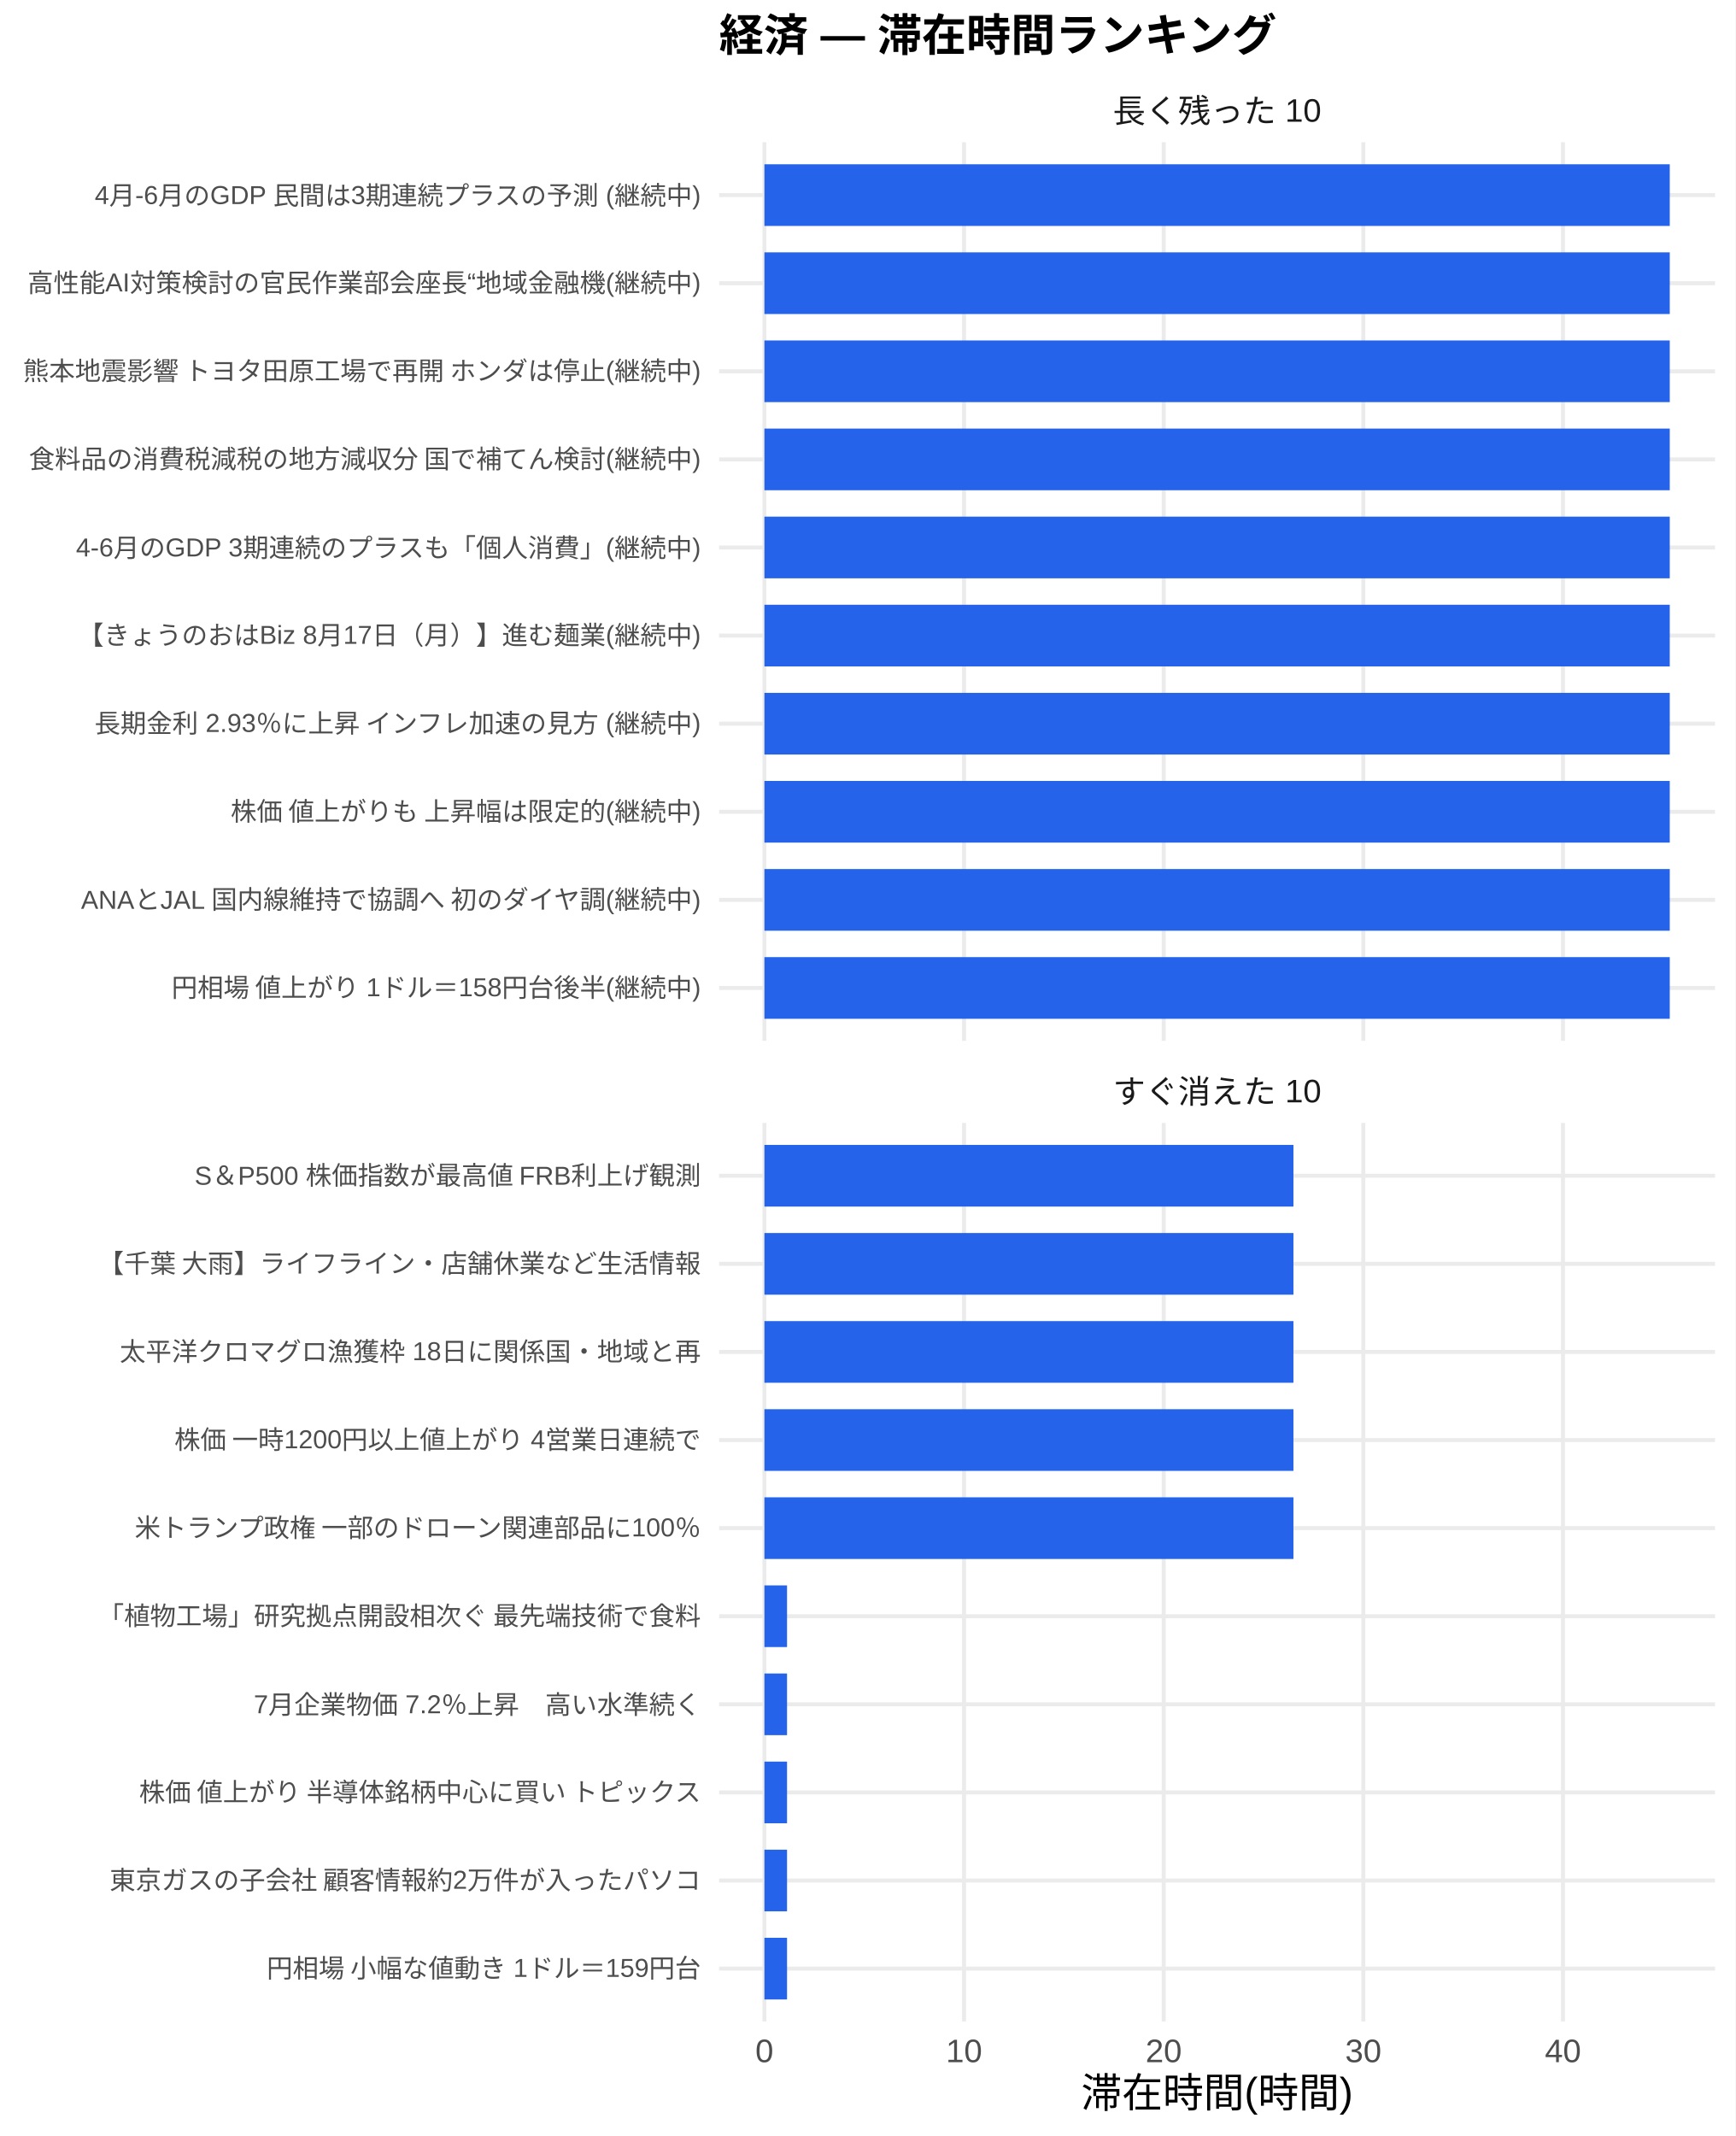
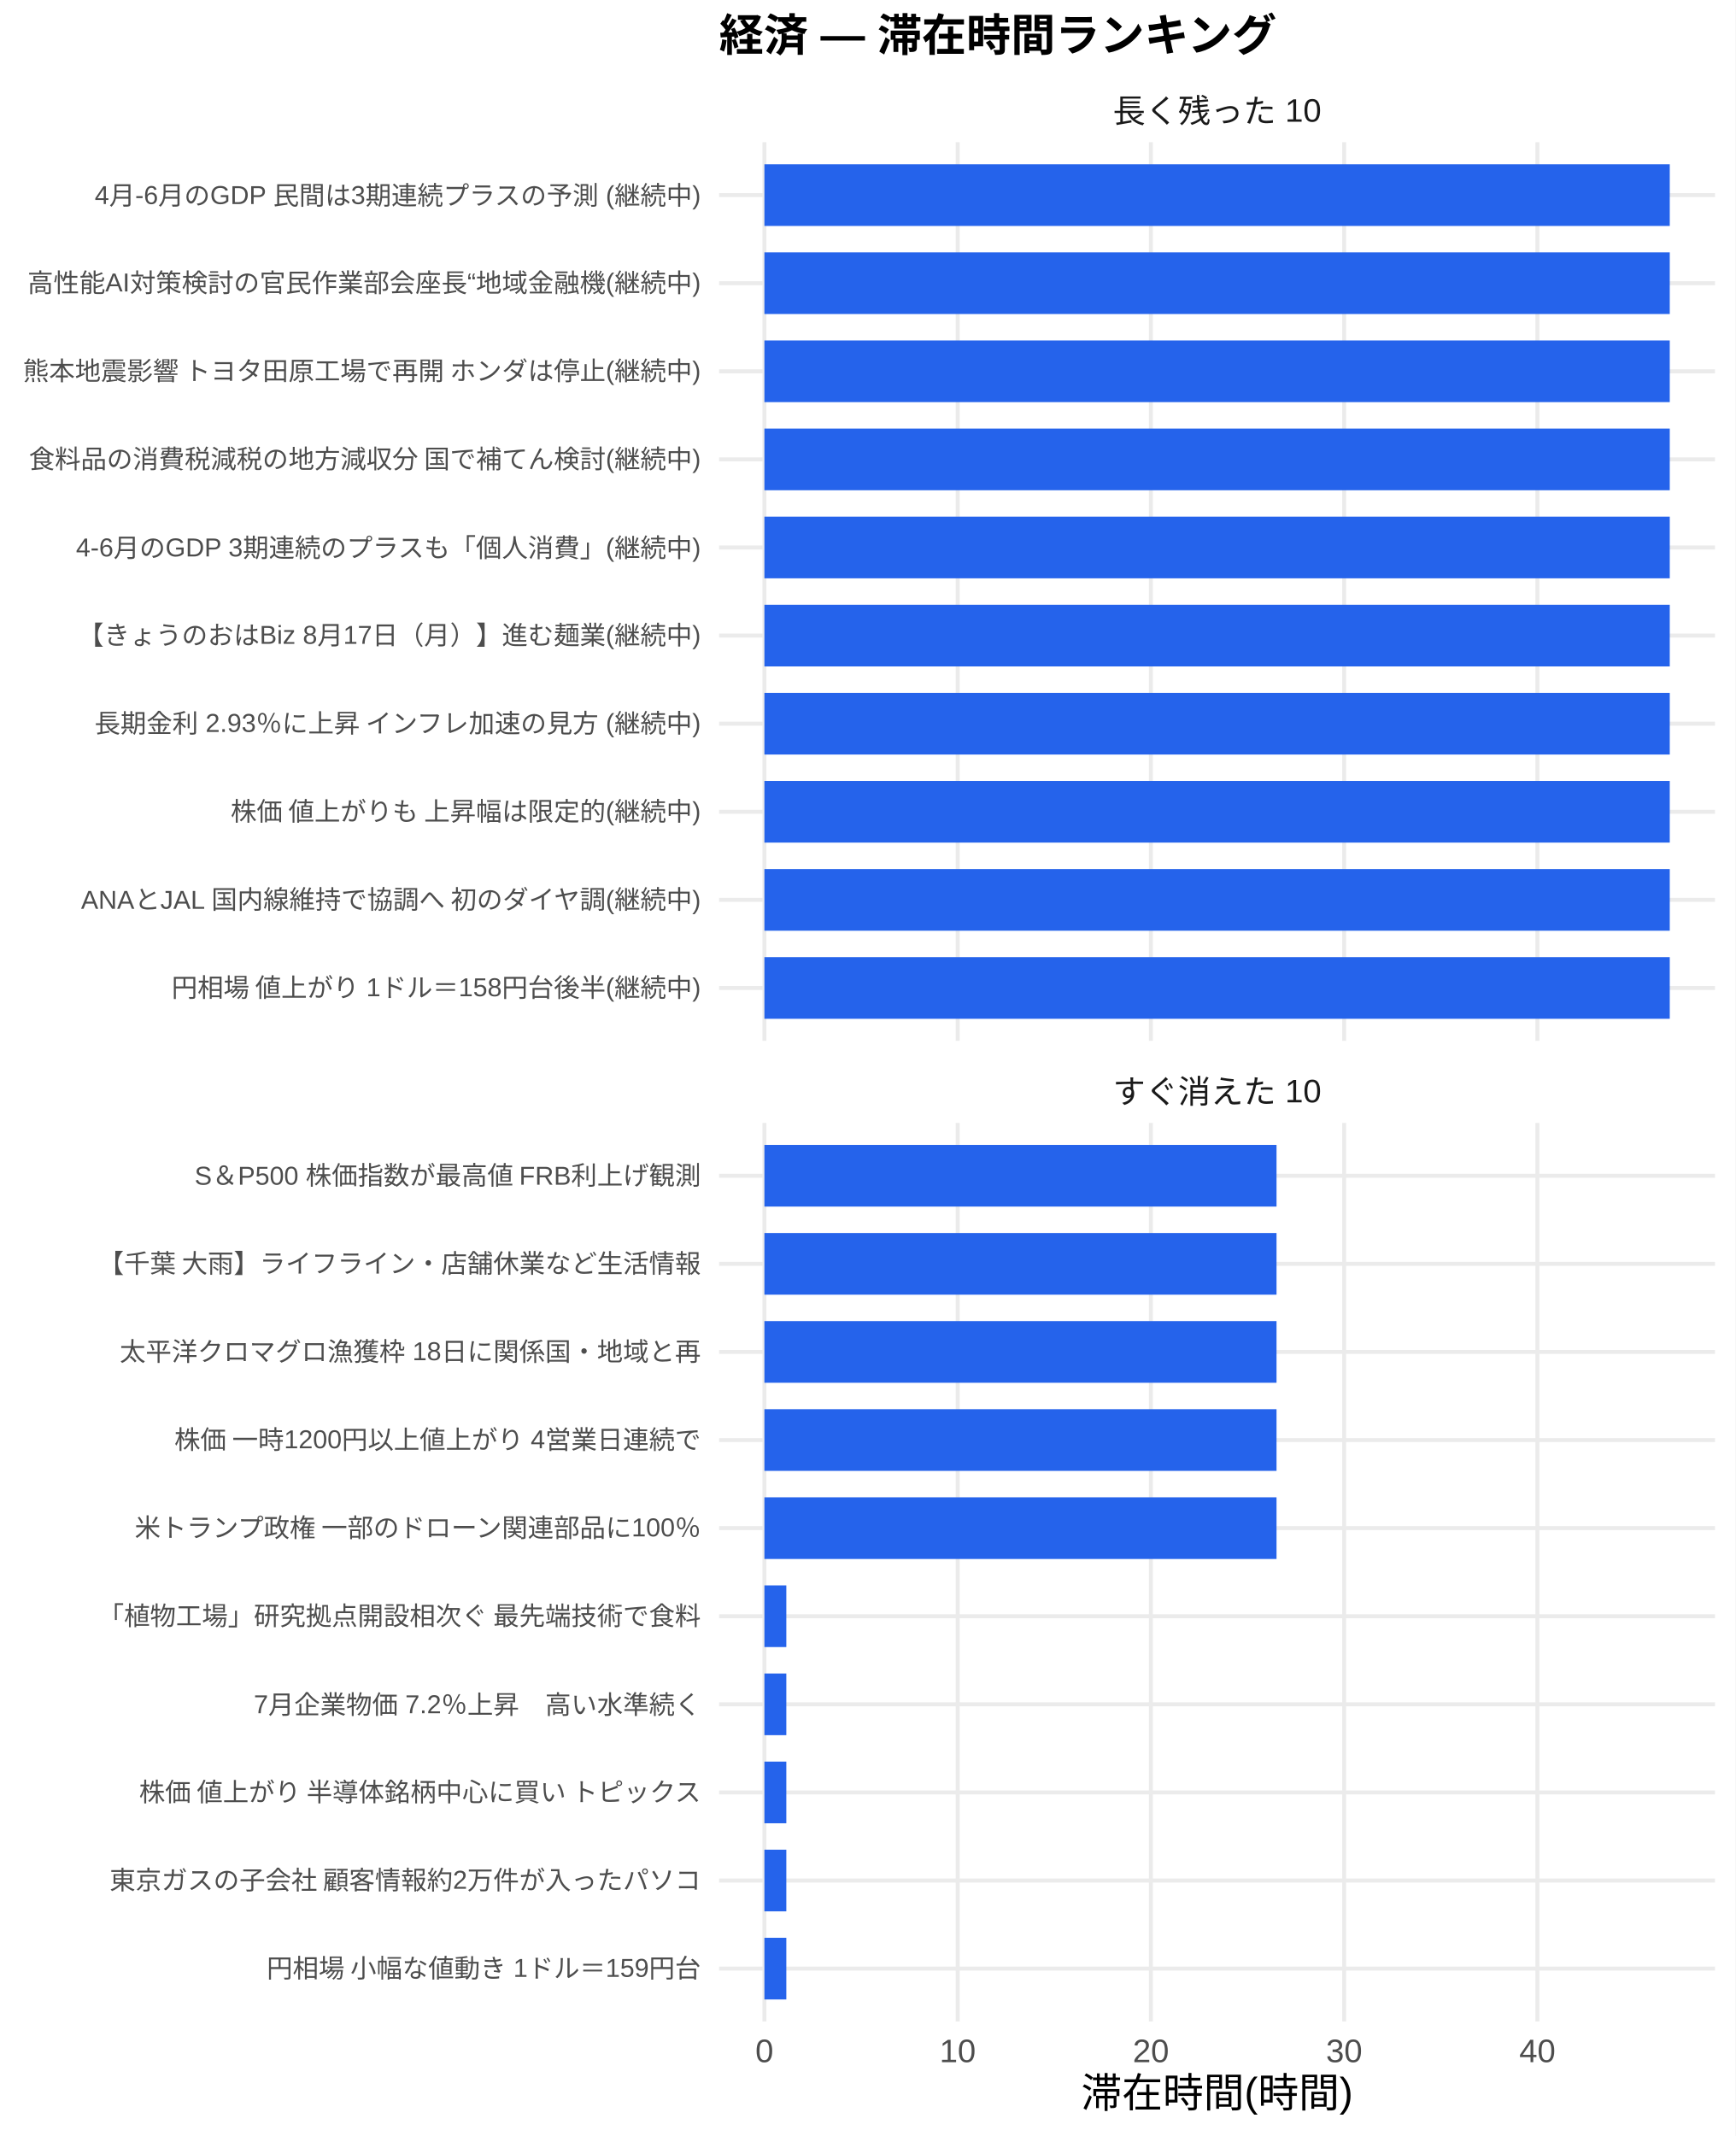
<svg xmlns="http://www.w3.org/2000/svg" width="468.00pt" height="576.00pt" viewBox="0 0 468.00 576.00">
  <g class="svglite">
    <defs>
      <style type="text/css">
    .svglite line, .svglite polyline, .svglite polygon, .svglite path, .svglite rect, .svglite circle {
      fill: none;
      stroke: #000000;
      stroke-linecap: round;
      stroke-linejoin: round;
      stroke-miterlimit: 10.00;
    }
    .svglite text {
      white-space: pre;
    }
    .svglite g.glyphgroup path {
      fill: inherit;
      stroke: none;
    }
  </style>
    </defs>
    <rect width="100%" height="100%" style="stroke: none; fill: #FFFFFF;" />
    <defs>
      <clipPath id="cpMC4wMHw0NjguMDB8MC4wMHw1NzYuMDA=">
        <rect x="0.00" y="0.00" width="468.00" height="576.00" />
      </clipPath>
    </defs>
    <g clip-path="url(#cpMC4wMHw0NjguMDB8MC4wMHw1NzYuMDA=)">
      <rect x="0.00" y="0.00" width="468.00" height="576.00" style="stroke-width: 1.07; stroke: none; fill: #FFFFFF;" />
    </g>
    <defs>
      <clipPath id="cpMTkzLjk0fDQ2Mi41MnwzOC4zNnwyODAuNjc=">
        <rect x="193.94" y="38.36" width="268.58" height="242.31" />
      </clipPath>
    </defs>
    <g clip-path="url(#cpMTkzLjk0fDQ2Mi41MnwzOC4zNnwyODAuNjc=)">
      <polyline points="193.94,266.42 462.52,266.42 " style="stroke-width: 1.07; stroke: #EBEBEB; stroke-linecap: butt;" />
      <polyline points="193.94,242.66 462.52,242.66 " style="stroke-width: 1.07; stroke: #EBEBEB; stroke-linecap: butt;" />
      <polyline points="193.94,218.91 462.52,218.91 " style="stroke-width: 1.07; stroke: #EBEBEB; stroke-linecap: butt;" />
      <polyline points="193.94,195.15 462.52,195.15 " style="stroke-width: 1.07; stroke: #EBEBEB; stroke-linecap: butt;" />
      <polyline points="193.94,171.39 462.52,171.39 " style="stroke-width: 1.07; stroke: #EBEBEB; stroke-linecap: butt;" />
      <polyline points="193.94,147.64 462.52,147.64 " style="stroke-width: 1.07; stroke: #EBEBEB; stroke-linecap: butt;" />
      <polyline points="193.94,123.88 462.52,123.88 " style="stroke-width: 1.07; stroke: #EBEBEB; stroke-linecap: butt;" />
      <polyline points="193.94,100.13 462.52,100.13 " style="stroke-width: 1.07; stroke: #EBEBEB; stroke-linecap: butt;" />
      <polyline points="193.94,76.37 462.52,76.37 " style="stroke-width: 1.07; stroke: #EBEBEB; stroke-linecap: butt;" />
      <polyline points="193.94,52.61 462.52,52.61 " style="stroke-width: 1.07; stroke: #EBEBEB; stroke-linecap: butt;" />
      <polyline points="206.15,280.67 206.15,38.36 " style="stroke-width: 1.07; stroke: #EBEBEB; stroke-linecap: butt;" />
-       <polyline points="259.99,280.67 259.99,38.36 " style="stroke-width: 1.07; stroke: #EBEBEB; stroke-linecap: butt;" />
-       <polyline points="313.83,280.67 313.83,38.36 " style="stroke-width: 1.07; stroke: #EBEBEB; stroke-linecap: butt;" />
-       <polyline points="367.67,280.67 367.67,38.36 " style="stroke-width: 1.07; stroke: #EBEBEB; stroke-linecap: butt;" />
-       <polyline points="421.51,280.67 421.51,38.36 " style="stroke-width: 1.07; stroke: #EBEBEB; stroke-linecap: butt;" />
+       <polyline points="258.27,280.67 258.27,38.36 " style="stroke-width: 1.07; stroke: #EBEBEB; stroke-linecap: butt;" />
+       <polyline points="310.38,280.67 310.38,38.36 " style="stroke-width: 1.07; stroke: #EBEBEB; stroke-linecap: butt;" />
+       <polyline points="362.50,280.67 362.50,38.36 " style="stroke-width: 1.07; stroke: #EBEBEB; stroke-linecap: butt;" />
+       <polyline points="414.61,280.67 414.61,38.36 " style="stroke-width: 1.07; stroke: #EBEBEB; stroke-linecap: butt;" />
      <rect x="206.15" y="44.30" width="244.16" height="16.63" style="stroke-width: 1.07; stroke: none; stroke-linecap: butt; stroke-linejoin: miter; fill: #2563EB;" />
      <rect x="206.15" y="68.05" width="244.16" height="16.63" style="stroke-width: 1.07; stroke: none; stroke-linecap: butt; stroke-linejoin: miter; fill: #2563EB;" />
      <rect x="206.15" y="91.81" width="244.16" height="16.63" style="stroke-width: 1.07; stroke: none; stroke-linecap: butt; stroke-linejoin: miter; fill: #2563EB;" />
      <rect x="206.15" y="115.57" width="244.16" height="16.63" style="stroke-width: 1.07; stroke: none; stroke-linecap: butt; stroke-linejoin: miter; fill: #2563EB;" />
      <rect x="206.15" y="139.32" width="244.16" height="16.63" style="stroke-width: 1.07; stroke: none; stroke-linecap: butt; stroke-linejoin: miter; fill: #2563EB;" />
      <rect x="206.15" y="163.08" width="244.16" height="16.63" style="stroke-width: 1.07; stroke: none; stroke-linecap: butt; stroke-linejoin: miter; fill: #2563EB;" />
      <rect x="206.15" y="186.84" width="244.16" height="16.63" style="stroke-width: 1.07; stroke: none; stroke-linecap: butt; stroke-linejoin: miter; fill: #2563EB;" />
      <rect x="206.15" y="210.59" width="244.16" height="16.63" style="stroke-width: 1.07; stroke: none; stroke-linecap: butt; stroke-linejoin: miter; fill: #2563EB;" />
      <rect x="206.15" y="234.35" width="244.16" height="16.63" style="stroke-width: 1.07; stroke: none; stroke-linecap: butt; stroke-linejoin: miter; fill: #2563EB;" />
      <rect x="206.15" y="258.10" width="244.16" height="16.63" style="stroke-width: 1.07; stroke: none; stroke-linecap: butt; stroke-linejoin: miter; fill: #2563EB;" />
    </g>
    <g clip-path="url(#cpMC4wMHw0NjguMDB8MC4wMHw1NzYuMDA=)">
</g>
    <defs>
      <clipPath id="cpMTkzLjk0fDQ2Mi41MnwzMDIuODB8NTQ1LjEy">
        <rect x="193.94" y="302.80" width="268.58" height="242.31" />
      </clipPath>
    </defs>
    <g clip-path="url(#cpMTkzLjk0fDQ2Mi41MnwzMDIuODB8NTQ1LjEy)">
      <polyline points="193.94,530.86 462.52,530.86 " style="stroke-width: 1.07; stroke: #EBEBEB; stroke-linecap: butt;" />
      <polyline points="193.94,507.11 462.52,507.11 " style="stroke-width: 1.07; stroke: #EBEBEB; stroke-linecap: butt;" />
      <polyline points="193.94,483.35 462.52,483.35 " style="stroke-width: 1.07; stroke: #EBEBEB; stroke-linecap: butt;" />
      <polyline points="193.94,459.59 462.52,459.59 " style="stroke-width: 1.07; stroke: #EBEBEB; stroke-linecap: butt;" />
      <polyline points="193.94,435.84 462.52,435.84 " style="stroke-width: 1.07; stroke: #EBEBEB; stroke-linecap: butt;" />
      <polyline points="193.94,412.08 462.52,412.08 " style="stroke-width: 1.07; stroke: #EBEBEB; stroke-linecap: butt;" />
      <polyline points="193.94,388.33 462.52,388.33 " style="stroke-width: 1.07; stroke: #EBEBEB; stroke-linecap: butt;" />
      <polyline points="193.94,364.57 462.52,364.57 " style="stroke-width: 1.07; stroke: #EBEBEB; stroke-linecap: butt;" />
      <polyline points="193.94,340.81 462.52,340.81 " style="stroke-width: 1.07; stroke: #EBEBEB; stroke-linecap: butt;" />
      <polyline points="193.94,317.06 462.52,317.06 " style="stroke-width: 1.07; stroke: #EBEBEB; stroke-linecap: butt;" />
      <polyline points="206.15,545.12 206.15,302.80 " style="stroke-width: 1.07; stroke: #EBEBEB; stroke-linecap: butt;" />
-       <polyline points="259.99,545.12 259.99,302.80 " style="stroke-width: 1.07; stroke: #EBEBEB; stroke-linecap: butt;" />
-       <polyline points="313.83,545.12 313.83,302.80 " style="stroke-width: 1.07; stroke: #EBEBEB; stroke-linecap: butt;" />
-       <polyline points="367.67,545.12 367.67,302.80 " style="stroke-width: 1.07; stroke: #EBEBEB; stroke-linecap: butt;" />
-       <polyline points="421.51,545.12 421.51,302.80 " style="stroke-width: 1.07; stroke: #EBEBEB; stroke-linecap: butt;" />
-       <rect x="206.15" y="308.74" width="142.67" height="16.63" style="stroke-width: 1.07; stroke: none; stroke-linecap: butt; stroke-linejoin: miter; fill: #2563EB;" />
-       <rect x="206.15" y="332.50" width="142.67" height="16.63" style="stroke-width: 1.07; stroke: none; stroke-linecap: butt; stroke-linejoin: miter; fill: #2563EB;" />
-       <rect x="206.15" y="356.25" width="142.67" height="16.63" style="stroke-width: 1.07; stroke: none; stroke-linecap: butt; stroke-linejoin: miter; fill: #2563EB;" />
-       <rect x="206.15" y="380.01" width="142.67" height="16.63" style="stroke-width: 1.07; stroke: none; stroke-linecap: butt; stroke-linejoin: miter; fill: #2563EB;" />
-       <rect x="206.15" y="403.77" width="142.67" height="16.63" style="stroke-width: 1.07; stroke: none; stroke-linecap: butt; stroke-linejoin: miter; fill: #2563EB;" />
-       <rect x="206.15" y="427.52" width="6.10" height="16.63" style="stroke-width: 1.07; stroke: none; stroke-linecap: butt; stroke-linejoin: miter; fill: #2563EB;" />
-       <rect x="206.15" y="451.28" width="6.10" height="16.63" style="stroke-width: 1.07; stroke: none; stroke-linecap: butt; stroke-linejoin: miter; fill: #2563EB;" />
-       <rect x="206.15" y="475.04" width="6.10" height="16.63" style="stroke-width: 1.07; stroke: none; stroke-linecap: butt; stroke-linejoin: miter; fill: #2563EB;" />
-       <rect x="206.15" y="498.79" width="6.10" height="16.63" style="stroke-width: 1.07; stroke: none; stroke-linecap: butt; stroke-linejoin: miter; fill: #2563EB;" />
-       <rect x="206.15" y="522.55" width="6.10" height="16.63" style="stroke-width: 1.07; stroke: none; stroke-linecap: butt; stroke-linejoin: miter; fill: #2563EB;" />
+       <polyline points="258.27,545.12 258.27,302.80 " style="stroke-width: 1.07; stroke: #EBEBEB; stroke-linecap: butt;" />
+       <polyline points="310.38,545.12 310.38,302.80 " style="stroke-width: 1.07; stroke: #EBEBEB; stroke-linecap: butt;" />
+       <polyline points="362.50,545.12 362.50,302.80 " style="stroke-width: 1.07; stroke: #EBEBEB; stroke-linecap: butt;" />
+       <polyline points="414.61,545.12 414.61,302.80 " style="stroke-width: 1.07; stroke: #EBEBEB; stroke-linecap: butt;" />
+       <rect x="206.15" y="308.74" width="138.11" height="16.63" style="stroke-width: 1.07; stroke: none; stroke-linecap: butt; stroke-linejoin: miter; fill: #2563EB;" />
+       <rect x="206.15" y="332.50" width="138.11" height="16.63" style="stroke-width: 1.07; stroke: none; stroke-linecap: butt; stroke-linejoin: miter; fill: #2563EB;" />
+       <rect x="206.15" y="356.25" width="138.11" height="16.63" style="stroke-width: 1.07; stroke: none; stroke-linecap: butt; stroke-linejoin: miter; fill: #2563EB;" />
+       <rect x="206.15" y="380.01" width="138.11" height="16.63" style="stroke-width: 1.07; stroke: none; stroke-linecap: butt; stroke-linejoin: miter; fill: #2563EB;" />
+       <rect x="206.15" y="403.77" width="138.11" height="16.63" style="stroke-width: 1.07; stroke: none; stroke-linecap: butt; stroke-linejoin: miter; fill: #2563EB;" />
+       <rect x="206.15" y="427.52" width="5.91" height="16.63" style="stroke-width: 1.07; stroke: none; stroke-linecap: butt; stroke-linejoin: miter; fill: #2563EB;" />
+       <rect x="206.15" y="451.28" width="5.91" height="16.63" style="stroke-width: 1.07; stroke: none; stroke-linecap: butt; stroke-linejoin: miter; fill: #2563EB;" />
+       <rect x="206.15" y="475.04" width="5.91" height="16.63" style="stroke-width: 1.07; stroke: none; stroke-linecap: butt; stroke-linejoin: miter; fill: #2563EB;" />
+       <rect x="206.15" y="498.79" width="5.91" height="16.63" style="stroke-width: 1.07; stroke: none; stroke-linecap: butt; stroke-linejoin: miter; fill: #2563EB;" />
+       <rect x="206.15" y="522.55" width="5.91" height="16.63" style="stroke-width: 1.07; stroke: none; stroke-linecap: butt; stroke-linejoin: miter; fill: #2563EB;" />
    </g>
    <g clip-path="url(#cpMC4wMHw0NjguMDB8MC4wMHw1NzYuMDA=)">
</g>
    <defs>
      <clipPath id="cpMTkzLjk0fDQ2Mi41MnwyODYuMTV8MzAyLjgw">
        <rect x="193.94" y="286.15" width="268.58" height="16.65" />
      </clipPath>
    </defs>
    <g clip-path="url(#cpMTkzLjk0fDQ2Mi41MnwyODYuMTV8MzAyLjgw)">
      <text x="328.23" y="297.50" text-anchor="middle" style="font-size: 8.80px;fill: #1A1A1A; font-family: &quot;Liberation Sans&quot;;" textLength="56.20px" lengthAdjust="spacingAndGlyphs">すぐ消えた 10</text>
    </g>
    <g clip-path="url(#cpMC4wMHw0NjguMDB8MC4wMHw1NzYuMDA=)">
</g>
    <defs>
      <clipPath id="cpMTkzLjk0fDQ2Mi41MnwyMS43MXwzOC4zNg==">
        <rect x="193.94" y="21.71" width="268.58" height="16.65" />
      </clipPath>
    </defs>
    <g clip-path="url(#cpMTkzLjk0fDQ2Mi41MnwyMS43MXwzOC4zNg==)">
      <text x="328.23" y="33.06" text-anchor="middle" style="font-size: 8.80px;fill: #1A1A1A; font-family: &quot;Liberation Sans&quot;;" textLength="56.20px" lengthAdjust="spacingAndGlyphs">長く残った 10</text>
    </g>
    <g clip-path="url(#cpMC4wMHw0NjguMDB8MC4wMHw1NzYuMDA=)">
      <text x="206.15" y="556.10" text-anchor="middle" style="font-size: 8.80px;fill: #4D4D4D; font-family: &quot;Liberation Sans&quot;;" textLength="4.89px" lengthAdjust="spacingAndGlyphs">0</text>
-       <text x="259.99" y="556.10" text-anchor="middle" style="font-size: 8.80px;fill: #4D4D4D; font-family: &quot;Liberation Sans&quot;;" textLength="9.78px" lengthAdjust="spacingAndGlyphs">10</text>
-       <text x="313.83" y="556.10" text-anchor="middle" style="font-size: 8.80px;fill: #4D4D4D; font-family: &quot;Liberation Sans&quot;;" textLength="9.78px" lengthAdjust="spacingAndGlyphs">20</text>
-       <text x="367.67" y="556.10" text-anchor="middle" style="font-size: 8.80px;fill: #4D4D4D; font-family: &quot;Liberation Sans&quot;;" textLength="9.78px" lengthAdjust="spacingAndGlyphs">30</text>
-       <text x="421.51" y="556.10" text-anchor="middle" style="font-size: 8.80px;fill: #4D4D4D; font-family: &quot;Liberation Sans&quot;;" textLength="9.78px" lengthAdjust="spacingAndGlyphs">40</text>
+       <text x="258.27" y="556.10" text-anchor="middle" style="font-size: 8.80px;fill: #4D4D4D; font-family: &quot;Liberation Sans&quot;;" textLength="9.78px" lengthAdjust="spacingAndGlyphs">10</text>
+       <text x="310.38" y="556.10" text-anchor="middle" style="font-size: 8.80px;fill: #4D4D4D; font-family: &quot;Liberation Sans&quot;;" textLength="9.78px" lengthAdjust="spacingAndGlyphs">20</text>
+       <text x="362.50" y="556.10" text-anchor="middle" style="font-size: 8.80px;fill: #4D4D4D; font-family: &quot;Liberation Sans&quot;;" textLength="9.78px" lengthAdjust="spacingAndGlyphs">30</text>
+       <text x="414.61" y="556.10" text-anchor="middle" style="font-size: 8.80px;fill: #4D4D4D; font-family: &quot;Liberation Sans&quot;;" textLength="9.78px" lengthAdjust="spacingAndGlyphs">40</text>
      <text x="189.01" y="268.83" text-anchor="end" style="font-size: 7.00px;fill: #4D4D4D; font-family: &quot;Liberation Sans&quot;;" textLength="143.09px" lengthAdjust="spacingAndGlyphs">円相場 値上がり 1ドル＝158円台後半(継続中)</text>
      <text x="189.01" y="245.07" text-anchor="end" style="font-size: 7.00px;fill: #4D4D4D; font-family: &quot;Liberation Sans&quot;;" textLength="167.73px" lengthAdjust="spacingAndGlyphs">ANAとJAL 国内線維持で協調へ 初のダイヤ調(継続中)</text>
      <text x="189.01" y="221.31" text-anchor="end" style="font-size: 7.00px;fill: #4D4D4D; font-family: &quot;Liberation Sans&quot;;" textLength="127.53px" lengthAdjust="spacingAndGlyphs">株価 値上がりも 上昇幅は限定的(継続中)</text>
      <text x="189.01" y="197.56" text-anchor="end" style="font-size: 7.00px;fill: #4D4D4D; font-family: &quot;Liberation Sans&quot;;" textLength="164.08px" lengthAdjust="spacingAndGlyphs">長期金利 2.93％に上昇 インフレ加速の見方 (継続中)</text>
      <text x="189.01" y="173.80" text-anchor="end" style="font-size: 7.00px;fill: #4D4D4D; font-family: &quot;Liberation Sans&quot;;" textLength="168.00px" lengthAdjust="spacingAndGlyphs">【きょうのおはBiz 8月17日（月）】進む麺業(継続中)</text>
      <text x="189.01" y="150.05" text-anchor="end" style="font-size: 7.00px;fill: #4D4D4D; font-family: &quot;Liberation Sans&quot;;" textLength="168.64px" lengthAdjust="spacingAndGlyphs">4-6月のGDP 3期連続のプラスも「個人消費」(継続中)</text>
      <text x="189.01" y="126.29" text-anchor="end" style="font-size: 7.00px;fill: #4D4D4D; font-family: &quot;Liberation Sans&quot;;" textLength="181.59px" lengthAdjust="spacingAndGlyphs">食料品の消費税減税の地方減収分 国で補てん検討(継続中)</text>
      <text x="189.01" y="102.53" text-anchor="end" style="font-size: 7.00px;fill: #4D4D4D; font-family: &quot;Liberation Sans&quot;;" textLength="183.53px" lengthAdjust="spacingAndGlyphs">熊本地震影響 トヨタ田原工場で再開 ホンダは停止(継続中)</text>
      <text x="189.01" y="78.78" text-anchor="end" style="font-size: 7.00px;fill: #4D4D4D; font-family: &quot;Liberation Sans&quot;;" textLength="181.59px" lengthAdjust="spacingAndGlyphs">高性能AI対策検討の官民作業部会座長“地域金融機(継続中)</text>
      <text x="189.01" y="55.02" text-anchor="end" style="font-size: 7.00px;fill: #4D4D4D; font-family: &quot;Liberation Sans&quot;;" textLength="163.58px" lengthAdjust="spacingAndGlyphs">4月-6月のGDP 民間は3期連続プラスの予測 (継続中)</text>
      <text x="189.01" y="533.27" text-anchor="end" style="font-size: 7.00px;fill: #4D4D4D; font-family: &quot;Liberation Sans&quot;;" textLength="117.44px" lengthAdjust="spacingAndGlyphs">円相場 小幅な値動き 1ドル＝159円台</text>
      <text x="189.01" y="509.51" text-anchor="end" style="font-size: 7.00px;fill: #4D4D4D; font-family: &quot;Liberation Sans&quot;;" textLength="159.83px" lengthAdjust="spacingAndGlyphs">東京ガスの子会社 顧客情報約2万件が入ったパソコ</text>
      <text x="189.01" y="485.76" text-anchor="end" style="font-size: 7.00px;fill: #4D4D4D; font-family: &quot;Liberation Sans&quot;;" textLength="152.81px" lengthAdjust="spacingAndGlyphs">株価 値上がり 半導体銘柄中心に買い トピックス</text>
      <text x="189.01" y="462.00" text-anchor="end" style="font-size: 7.00px;fill: #4D4D4D; font-family: &quot;Liberation Sans&quot;;" textLength="120.55px" lengthAdjust="spacingAndGlyphs">7月企業物価 7.2％上昇　高い水準続く</text>
      <text x="189.01" y="438.25" text-anchor="end" style="font-size: 7.00px;fill: #4D4D4D; font-family: &quot;Liberation Sans&quot;;" textLength="162.94px" lengthAdjust="spacingAndGlyphs">「植物工場」研究拠点開設相次ぐ 最先端技術で食料</text>
      <text x="189.01" y="414.49" text-anchor="end" style="font-size: 7.00px;fill: #4D4D4D; font-family: &quot;Liberation Sans&quot;;" textLength="153.61px" lengthAdjust="spacingAndGlyphs">米トランプ政権 一部のドローン関連部品に100％</text>
      <text x="189.01" y="390.73" text-anchor="end" style="font-size: 7.00px;fill: #4D4D4D; font-family: &quot;Liberation Sans&quot;;" textLength="142.33px" lengthAdjust="spacingAndGlyphs">株価 一時1200円以上値上がり 4営業日連続で</text>
      <text x="189.01" y="366.98" text-anchor="end" style="font-size: 7.00px;fill: #4D4D4D; font-family: &quot;Liberation Sans&quot;;" textLength="156.72px" lengthAdjust="spacingAndGlyphs">太平洋クロマグロ漁獲枠 18日に関係国・地域と再</text>
      <text x="189.01" y="343.22" text-anchor="end" style="font-size: 7.00px;fill: #4D4D4D; font-family: &quot;Liberation Sans&quot;;" textLength="162.94px" lengthAdjust="spacingAndGlyphs">【千葉 大雨】ライフライン・店舗休業など生活情報</text>
      <text x="189.01" y="319.47" text-anchor="end" style="font-size: 7.00px;fill: #4D4D4D; font-family: &quot;Liberation Sans&quot;;" textLength="136.91px" lengthAdjust="spacingAndGlyphs">S＆P500 株価指数が最高値 FRB利上げ観測</text>
      <text x="328.23" y="568.24" text-anchor="middle" style="font-size: 11.00px; font-family: &quot;Liberation Sans&quot;;" textLength="73.31px" lengthAdjust="spacingAndGlyphs">滞在時間(時間)</text>
      <text x="193.94" y="13.74" style="font-size: 12.00px; font-weight: bold; font-family: &quot;Liberation Sans&quot;;" textLength="150.66px" lengthAdjust="spacingAndGlyphs">経済 — 滞在時間ランキング</text>
    </g>
  </g>
</svg>
